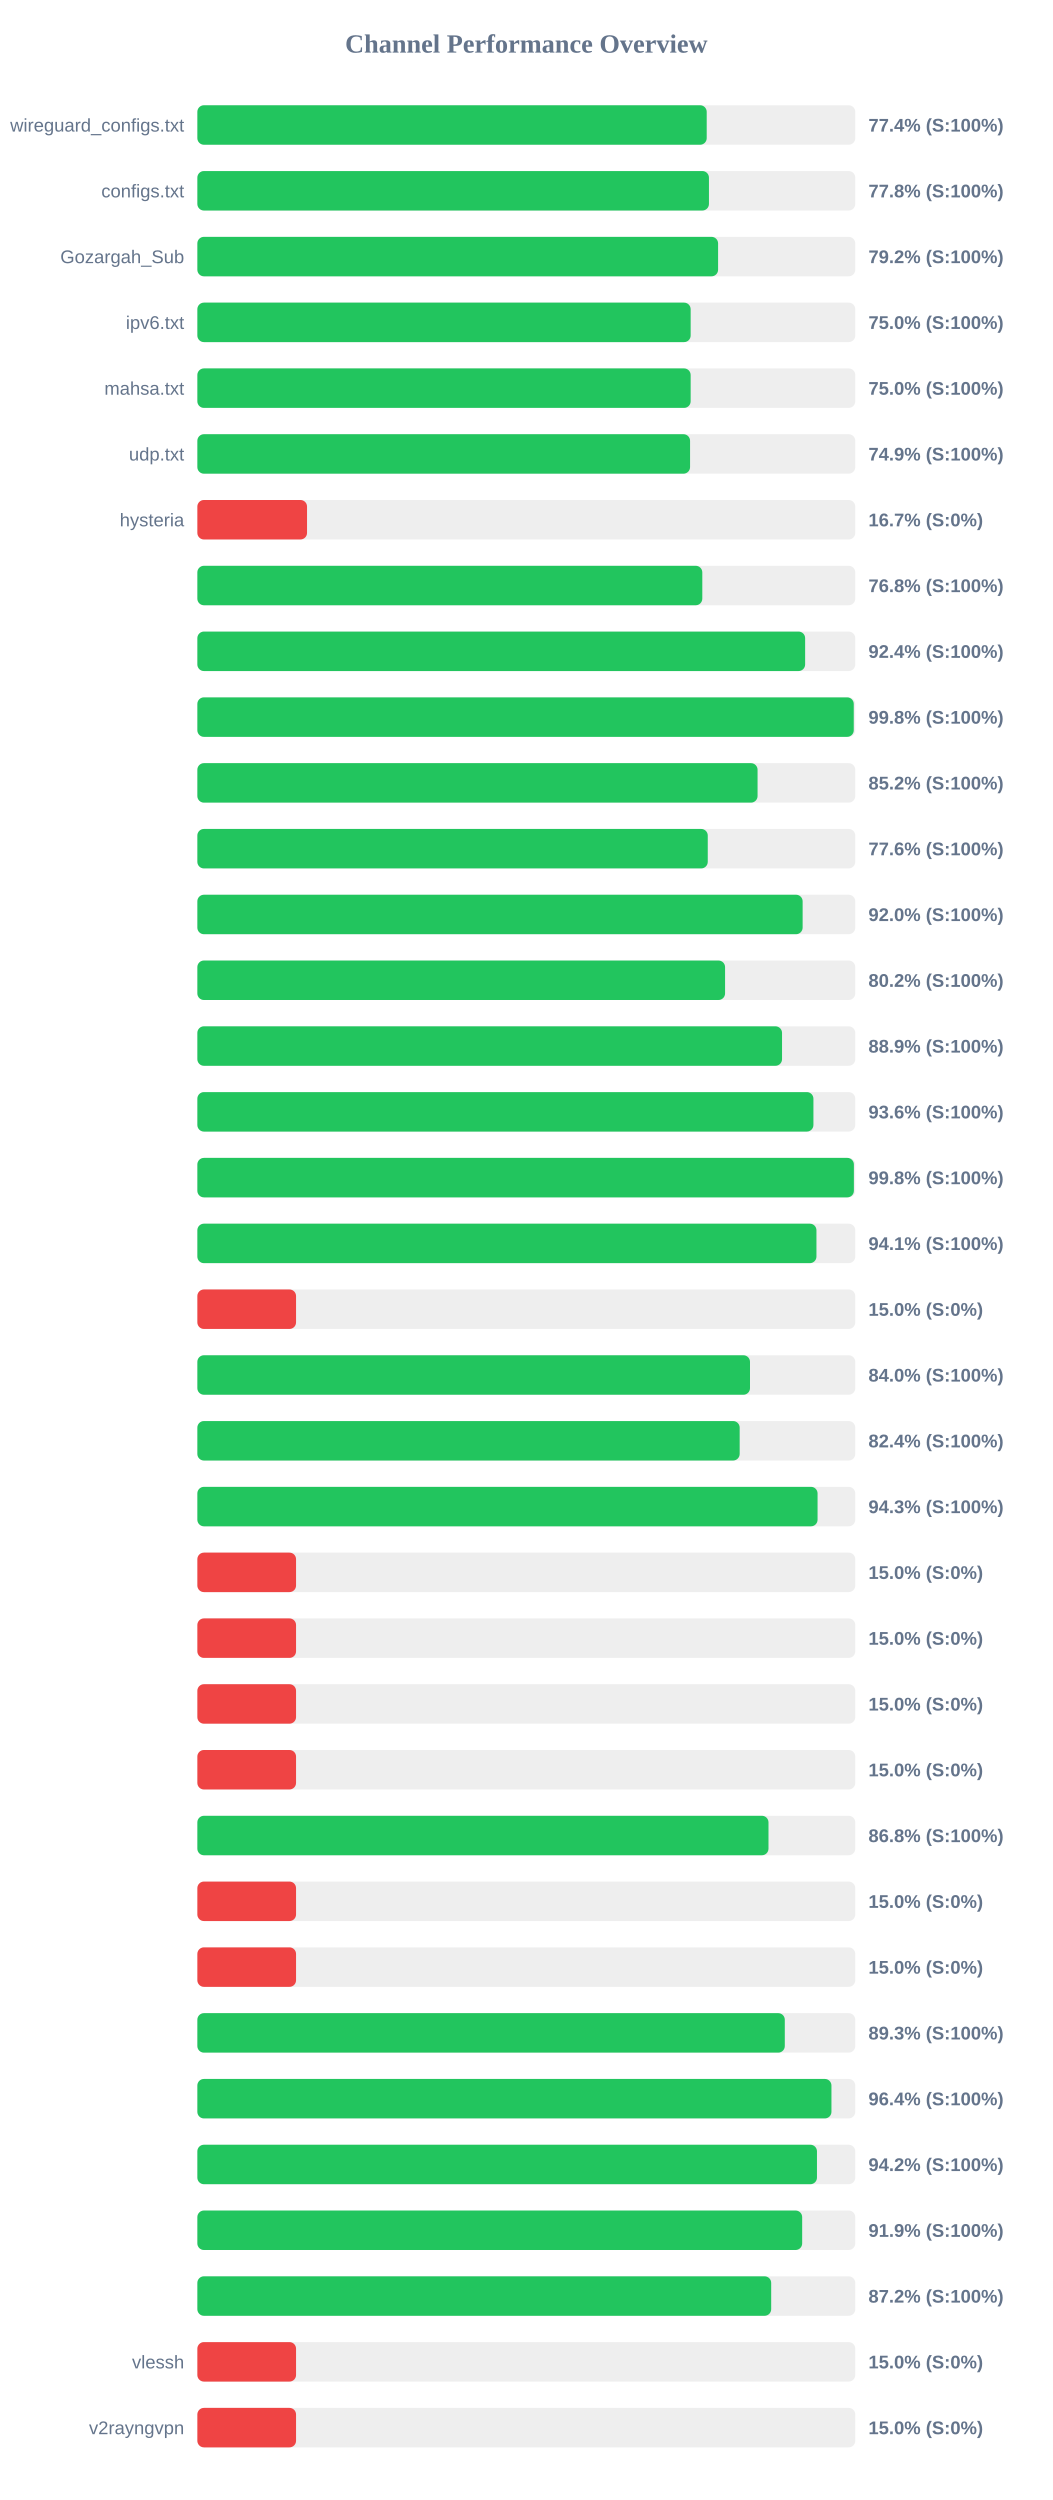
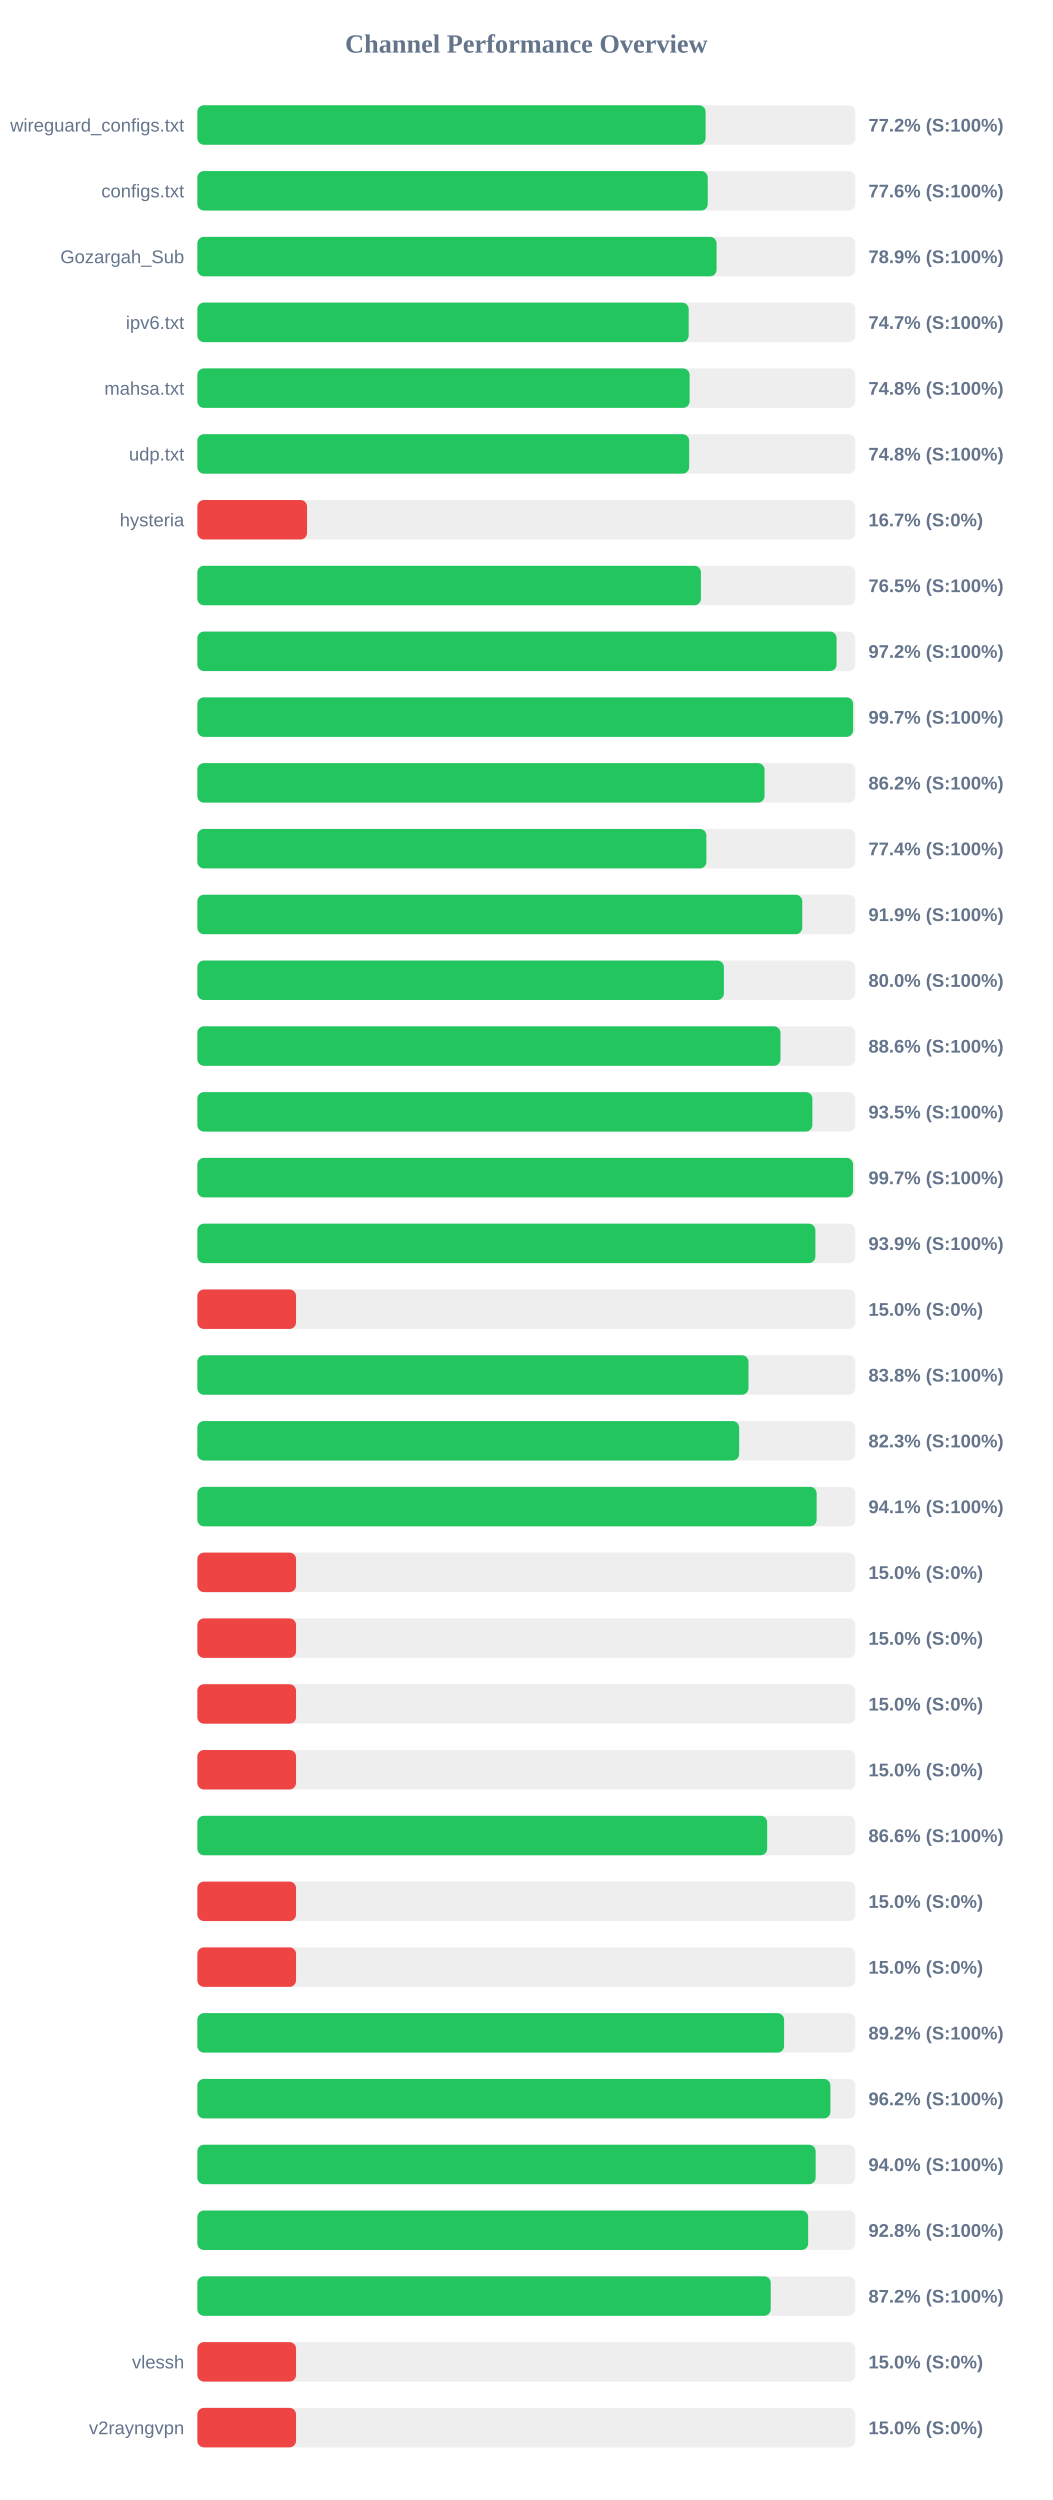
<svg xmlns="http://www.w3.org/2000/svg" width="800" height="1900" version="1.1">
  <style>
        .row { font: 14px Arial; fill: #64748b; }
        .score { font: bold 14px Arial; fill: #64748b; }
    </style>
  <text x="400" y="40" text-anchor="middle" font-size="20px" font-weight="bold" fill="#64748b">Channel Performance Overview</text>
  <rect x="150" y="80" width="500" height="30" fill="#eee" rx="5" />
-   <rect x="150" y="80" width="387.1" height="30" fill="#22c55e" rx="5" />
+   <rect x="150" y="80" width="386.25" height="30" fill="#22c55e" rx="5" />
  <text x="140" y="100" text-anchor="end" class="row">wireguard_configs.txt</text>
-   <text x="660" y="100" text-anchor="start" class="score">77.4% (S:100%)</text>
+   <text x="660" y="100" text-anchor="start" class="score">77.2% (S:100%)</text>
  <rect x="150" y="130" width="500" height="30" fill="#eee" rx="5" />
-   <rect x="150" y="130" width="388.8" height="30" fill="#22c55e" rx="5" />
+   <rect x="150" y="130" width="387.9" height="30" fill="#22c55e" rx="5" />
  <text x="140" y="150" text-anchor="end" class="row">configs.txt</text>
-   <text x="660" y="150" text-anchor="start" class="score">77.8% (S:100%)</text>
+   <text x="660" y="150" text-anchor="start" class="score">77.6% (S:100%)</text>
  <rect x="150" y="180" width="500" height="30" fill="#eee" rx="5" />
-   <rect x="150" y="180" width="395.75" height="30" fill="#22c55e" rx="5" />
+   <rect x="150" y="180" width="394.6" height="30" fill="#22c55e" rx="5" />
  <text x="140" y="200" text-anchor="end" class="row">Gozargah_Sub</text>
-   <text x="660" y="200" text-anchor="start" class="score">79.2% (S:100%)</text>
+   <text x="660" y="200" text-anchor="start" class="score">78.9% (S:100%)</text>
  <rect x="150" y="230" width="500" height="30" fill="#eee" rx="5" />
-   <rect x="150" y="230" width="374.9" height="30" fill="#22c55e" rx="5" />
+   <rect x="150" y="230" width="373.4" height="30" fill="#22c55e" rx="5" />
  <text x="140" y="250" text-anchor="end" class="row">ipv6.txt</text>
-   <text x="660" y="250" text-anchor="start" class="score">75.0% (S:100%)</text>
+   <text x="660" y="250" text-anchor="start" class="score">74.7% (S:100%)</text>
  <rect x="150" y="280" width="500" height="30" fill="#eee" rx="5" />
-   <rect x="150" y="280" width="374.9" height="30" fill="#22c55e" rx="5" />
+   <rect x="150" y="280" width="374.1" height="30" fill="#22c55e" rx="5" />
  <text x="140" y="300" text-anchor="end" class="row">mahsa.txt</text>
-   <text x="660" y="300" text-anchor="start" class="score">75.0% (S:100%)</text>
+   <text x="660" y="300" text-anchor="start" class="score">74.8% (S:100%)</text>
  <rect x="150" y="330" width="500" height="30" fill="#eee" rx="5" />
-   <rect x="150" y="330" width="374.45" height="30" fill="#22c55e" rx="5" />
+   <rect x="150" y="330" width="373.75" height="30" fill="#22c55e" rx="5" />
  <text x="140" y="350" text-anchor="end" class="row">udp.txt</text>
-   <text x="660" y="350" text-anchor="start" class="score">74.9% (S:100%)</text>
+   <text x="660" y="350" text-anchor="start" class="score">74.8% (S:100%)</text>
  <rect x="150" y="380" width="500" height="30" fill="#eee" rx="5" />
  <rect x="150" y="380" width="83.35" height="30" fill="#ef4444" rx="5" />
  <text x="140" y="400" text-anchor="end" class="row">hysteria</text>
  <text x="660" y="400" text-anchor="start" class="score">16.7% (S:0%)</text>
  <rect x="150" y="430" width="500" height="30" fill="#eee" rx="5" />
-   <rect x="150" y="430" width="383.75" height="30" fill="#22c55e" rx="5" />
+   <rect x="150" y="430" width="382.7" height="30" fill="#22c55e" rx="5" />
  <text x="140" y="450" text-anchor="end" class="row" />
-   <text x="660" y="450" text-anchor="start" class="score">76.8% (S:100%)</text>
+   <text x="660" y="450" text-anchor="start" class="score">76.5% (S:100%)</text>
  <rect x="150" y="480" width="500" height="30" fill="#eee" rx="5" />
-   <rect x="150" y="480" width="461.9" height="30" fill="#22c55e" rx="5" />
+   <rect x="150" y="480" width="485.8" height="30" fill="#22c55e" rx="5" />
  <text x="140" y="500" text-anchor="end" class="row" />
-   <text x="660" y="500" text-anchor="start" class="score">92.4% (S:100%)</text>
+   <text x="660" y="500" text-anchor="start" class="score">97.2% (S:100%)</text>
  <rect x="150" y="530" width="500" height="30" fill="#eee" rx="5" />
-   <rect x="150" y="530" width="498.85" height="30" fill="#22c55e" rx="5" />
+   <rect x="150" y="530" width="498.35" height="30" fill="#22c55e" rx="5" />
  <text x="140" y="550" text-anchor="end" class="row" />
-   <text x="660" y="550" text-anchor="start" class="score">99.8% (S:100%)</text>
+   <text x="660" y="550" text-anchor="start" class="score">99.7% (S:100%)</text>
  <rect x="150" y="580" width="500" height="30" fill="#eee" rx="5" />
-   <rect x="150" y="580" width="425.75" height="30" fill="#22c55e" rx="5" />
+   <rect x="150" y="580" width="431.05" height="30" fill="#22c55e" rx="5" />
  <text x="140" y="600" text-anchor="end" class="row" />
-   <text x="660" y="600" text-anchor="start" class="score">85.2% (S:100%)</text>
+   <text x="660" y="600" text-anchor="start" class="score">86.2% (S:100%)</text>
  <rect x="150" y="630" width="500" height="30" fill="#eee" rx="5" />
-   <rect x="150" y="630" width="387.9" height="30" fill="#22c55e" rx="5" />
+   <rect x="150" y="630" width="386.85" height="30" fill="#22c55e" rx="5" />
  <text x="140" y="650" text-anchor="end" class="row" />
-   <text x="660" y="650" text-anchor="start" class="score">77.6% (S:100%)</text>
+   <text x="660" y="650" text-anchor="start" class="score">77.4% (S:100%)</text>
  <rect x="150" y="680" width="500" height="30" fill="#eee" rx="5" />
-   <rect x="150" y="680" width="460.0" height="30" fill="#22c55e" rx="5" />
+   <rect x="150" y="680" width="459.7" height="30" fill="#22c55e" rx="5" />
  <text x="140" y="700" text-anchor="end" class="row" />
-   <text x="660" y="700" text-anchor="start" class="score">92.0% (S:100%)</text>
+   <text x="660" y="700" text-anchor="start" class="score">91.9% (S:100%)</text>
  <rect x="150" y="730" width="500" height="30" fill="#eee" rx="5" />
-   <rect x="150" y="730" width="401.05" height="30" fill="#22c55e" rx="5" />
+   <rect x="150" y="730" width="400.15" height="30" fill="#22c55e" rx="5" />
  <text x="140" y="750" text-anchor="end" class="row" />
-   <text x="660" y="750" text-anchor="start" class="score">80.2% (S:100%)</text>
+   <text x="660" y="750" text-anchor="start" class="score">80.0% (S:100%)</text>
  <rect x="150" y="780" width="500" height="30" fill="#eee" rx="5" />
-   <rect x="150" y="780" width="444.35" height="30" fill="#22c55e" rx="5" />
+   <rect x="150" y="780" width="443.15" height="30" fill="#22c55e" rx="5" />
  <text x="140" y="800" text-anchor="end" class="row" />
-   <text x="660" y="800" text-anchor="start" class="score">88.9% (S:100%)</text>
+   <text x="660" y="800" text-anchor="start" class="score">88.6% (S:100%)</text>
  <rect x="150" y="830" width="500" height="30" fill="#eee" rx="5" />
-   <rect x="150" y="830" width="468.2" height="30" fill="#22c55e" rx="5" />
+   <rect x="150" y="830" width="467.4" height="30" fill="#22c55e" rx="5" />
  <text x="140" y="850" text-anchor="end" class="row" />
-   <text x="660" y="850" text-anchor="start" class="score">93.6% (S:100%)</text>
+   <text x="660" y="850" text-anchor="start" class="score">93.5% (S:100%)</text>
  <rect x="150" y="880" width="500" height="30" fill="#eee" rx="5" />
-   <rect x="150" y="880" width="498.95" height="30" fill="#22c55e" rx="5" />
+   <rect x="150" y="880" width="498.3" height="30" fill="#22c55e" rx="5" />
  <text x="140" y="900" text-anchor="end" class="row" />
-   <text x="660" y="900" text-anchor="start" class="score">99.8% (S:100%)</text>
+   <text x="660" y="900" text-anchor="start" class="score">99.7% (S:100%)</text>
  <rect x="150" y="930" width="500" height="30" fill="#eee" rx="5" />
-   <rect x="150" y="930" width="470.5" height="30" fill="#22c55e" rx="5" />
+   <rect x="150" y="930" width="469.7" height="30" fill="#22c55e" rx="5" />
  <text x="140" y="950" text-anchor="end" class="row" />
-   <text x="660" y="950" text-anchor="start" class="score">94.1% (S:100%)</text>
+   <text x="660" y="950" text-anchor="start" class="score">93.9% (S:100%)</text>
  <rect x="150" y="980" width="500" height="30" fill="#eee" rx="5" />
  <rect x="150" y="980" width="75.0" height="30" fill="#ef4444" rx="5" />
  <text x="140" y="1000" text-anchor="end" class="row" />
  <text x="660" y="1000" text-anchor="start" class="score">15.0% (S:0%)</text>
  <rect x="150" y="1030" width="500" height="30" fill="#eee" rx="5" />
-   <rect x="150" y="1030" width="420.0" height="30" fill="#22c55e" rx="5" />
+   <rect x="150" y="1030" width="418.85" height="30" fill="#22c55e" rx="5" />
  <text x="140" y="1050" text-anchor="end" class="row" />
-   <text x="660" y="1050" text-anchor="start" class="score">84.0% (S:100%)</text>
+   <text x="660" y="1050" text-anchor="start" class="score">83.8% (S:100%)</text>
  <rect x="150" y="1080" width="500" height="30" fill="#eee" rx="5" />
-   <rect x="150" y="1080" width="412.15" height="30" fill="#22c55e" rx="5" />
+   <rect x="150" y="1080" width="411.75" height="30" fill="#22c55e" rx="5" />
  <text x="140" y="1100" text-anchor="end" class="row" />
-   <text x="660" y="1100" text-anchor="start" class="score">82.4% (S:100%)</text>
+   <text x="660" y="1100" text-anchor="start" class="score">82.3% (S:100%)</text>
  <rect x="150" y="1130" width="500" height="30" fill="#eee" rx="5" />
-   <rect x="150" y="1130" width="471.35" height="30" fill="#22c55e" rx="5" />
+   <rect x="150" y="1130" width="470.65" height="30" fill="#22c55e" rx="5" />
  <text x="140" y="1150" text-anchor="end" class="row" />
-   <text x="660" y="1150" text-anchor="start" class="score">94.3% (S:100%)</text>
+   <text x="660" y="1150" text-anchor="start" class="score">94.1% (S:100%)</text>
  <rect x="150" y="1180" width="500" height="30" fill="#eee" rx="5" />
  <rect x="150" y="1180" width="75.0" height="30" fill="#ef4444" rx="5" />
  <text x="140" y="1200" text-anchor="end" class="row" />
  <text x="660" y="1200" text-anchor="start" class="score">15.0% (S:0%)</text>
  <rect x="150" y="1230" width="500" height="30" fill="#eee" rx="5" />
  <rect x="150" y="1230" width="75.0" height="30" fill="#ef4444" rx="5" />
  <text x="140" y="1250" text-anchor="end" class="row" />
  <text x="660" y="1250" text-anchor="start" class="score">15.0% (S:0%)</text>
  <rect x="150" y="1280" width="500" height="30" fill="#eee" rx="5" />
  <rect x="150" y="1280" width="75.0" height="30" fill="#ef4444" rx="5" />
  <text x="140" y="1300" text-anchor="end" class="row" />
  <text x="660" y="1300" text-anchor="start" class="score">15.0% (S:0%)</text>
  <rect x="150" y="1330" width="500" height="30" fill="#eee" rx="5" />
  <rect x="150" y="1330" width="75.0" height="30" fill="#ef4444" rx="5" />
  <text x="140" y="1350" text-anchor="end" class="row" />
  <text x="660" y="1350" text-anchor="start" class="score">15.0% (S:0%)</text>
  <rect x="150" y="1380" width="500" height="30" fill="#eee" rx="5" />
-   <rect x="150" y="1380" width="434.05" height="30" fill="#22c55e" rx="5" />
+   <rect x="150" y="1380" width="433.05" height="30" fill="#22c55e" rx="5" />
  <text x="140" y="1400" text-anchor="end" class="row" />
-   <text x="660" y="1400" text-anchor="start" class="score">86.8% (S:100%)</text>
+   <text x="660" y="1400" text-anchor="start" class="score">86.6% (S:100%)</text>
  <rect x="150" y="1430" width="500" height="30" fill="#eee" rx="5" />
  <rect x="150" y="1430" width="75.0" height="30" fill="#ef4444" rx="5" />
  <text x="140" y="1450" text-anchor="end" class="row" />
  <text x="660" y="1450" text-anchor="start" class="score">15.0% (S:0%)</text>
  <rect x="150" y="1480" width="500" height="30" fill="#eee" rx="5" />
  <rect x="150" y="1480" width="75.0" height="30" fill="#ef4444" rx="5" />
  <text x="140" y="1500" text-anchor="end" class="row" />
  <text x="660" y="1500" text-anchor="start" class="score">15.0% (S:0%)</text>
  <rect x="150" y="1530" width="500" height="30" fill="#eee" rx="5" />
-   <rect x="150" y="1530" width="446.45" height="30" fill="#22c55e" rx="5" />
+   <rect x="150" y="1530" width="445.9" height="30" fill="#22c55e" rx="5" />
  <text x="140" y="1550" text-anchor="end" class="row" />
-   <text x="660" y="1550" text-anchor="start" class="score">89.3% (S:100%)</text>
+   <text x="660" y="1550" text-anchor="start" class="score">89.2% (S:100%)</text>
  <rect x="150" y="1580" width="500" height="30" fill="#eee" rx="5" />
-   <rect x="150" y="1580" width="481.9" height="30" fill="#22c55e" rx="5" />
+   <rect x="150" y="1580" width="481.1" height="30" fill="#22c55e" rx="5" />
  <text x="140" y="1600" text-anchor="end" class="row" />
-   <text x="660" y="1600" text-anchor="start" class="score">96.4% (S:100%)</text>
+   <text x="660" y="1600" text-anchor="start" class="score">96.2% (S:100%)</text>
  <rect x="150" y="1630" width="500" height="30" fill="#eee" rx="5" />
-   <rect x="150" y="1630" width="470.9" height="30" fill="#22c55e" rx="5" />
+   <rect x="150" y="1630" width="469.9" height="30" fill="#22c55e" rx="5" />
  <text x="140" y="1650" text-anchor="end" class="row" />
-   <text x="660" y="1650" text-anchor="start" class="score">94.2% (S:100%)</text>
+   <text x="660" y="1650" text-anchor="start" class="score">94.0% (S:100%)</text>
  <rect x="150" y="1680" width="500" height="30" fill="#eee" rx="5" />
-   <rect x="150" y="1680" width="459.65" height="30" fill="#22c55e" rx="5" />
+   <rect x="150" y="1680" width="464.2" height="30" fill="#22c55e" rx="5" />
  <text x="140" y="1700" text-anchor="end" class="row" />
-   <text x="660" y="1700" text-anchor="start" class="score">91.9% (S:100%)</text>
+   <text x="660" y="1700" text-anchor="start" class="score">92.8% (S:100%)</text>
  <rect x="150" y="1730" width="500" height="30" fill="#eee" rx="5" />
-   <rect x="150" y="1730" width="436.1" height="30" fill="#22c55e" rx="5" />
+   <rect x="150" y="1730" width="435.75" height="30" fill="#22c55e" rx="5" />
  <text x="140" y="1750" text-anchor="end" class="row" />
  <text x="660" y="1750" text-anchor="start" class="score">87.2% (S:100%)</text>
  <rect x="150" y="1780" width="500" height="30" fill="#eee" rx="5" />
  <rect x="150" y="1780" width="75.0" height="30" fill="#ef4444" rx="5" />
  <text x="140" y="1800" text-anchor="end" class="row">vlessh</text>
  <text x="660" y="1800" text-anchor="start" class="score">15.0% (S:0%)</text>
  <rect x="150" y="1830" width="500" height="30" fill="#eee" rx="5" />
  <rect x="150" y="1830" width="75.0" height="30" fill="#ef4444" rx="5" />
  <text x="140" y="1850" text-anchor="end" class="row">v2rayngvpn</text>
  <text x="660" y="1850" text-anchor="start" class="score">15.0% (S:0%)</text>
</svg>
